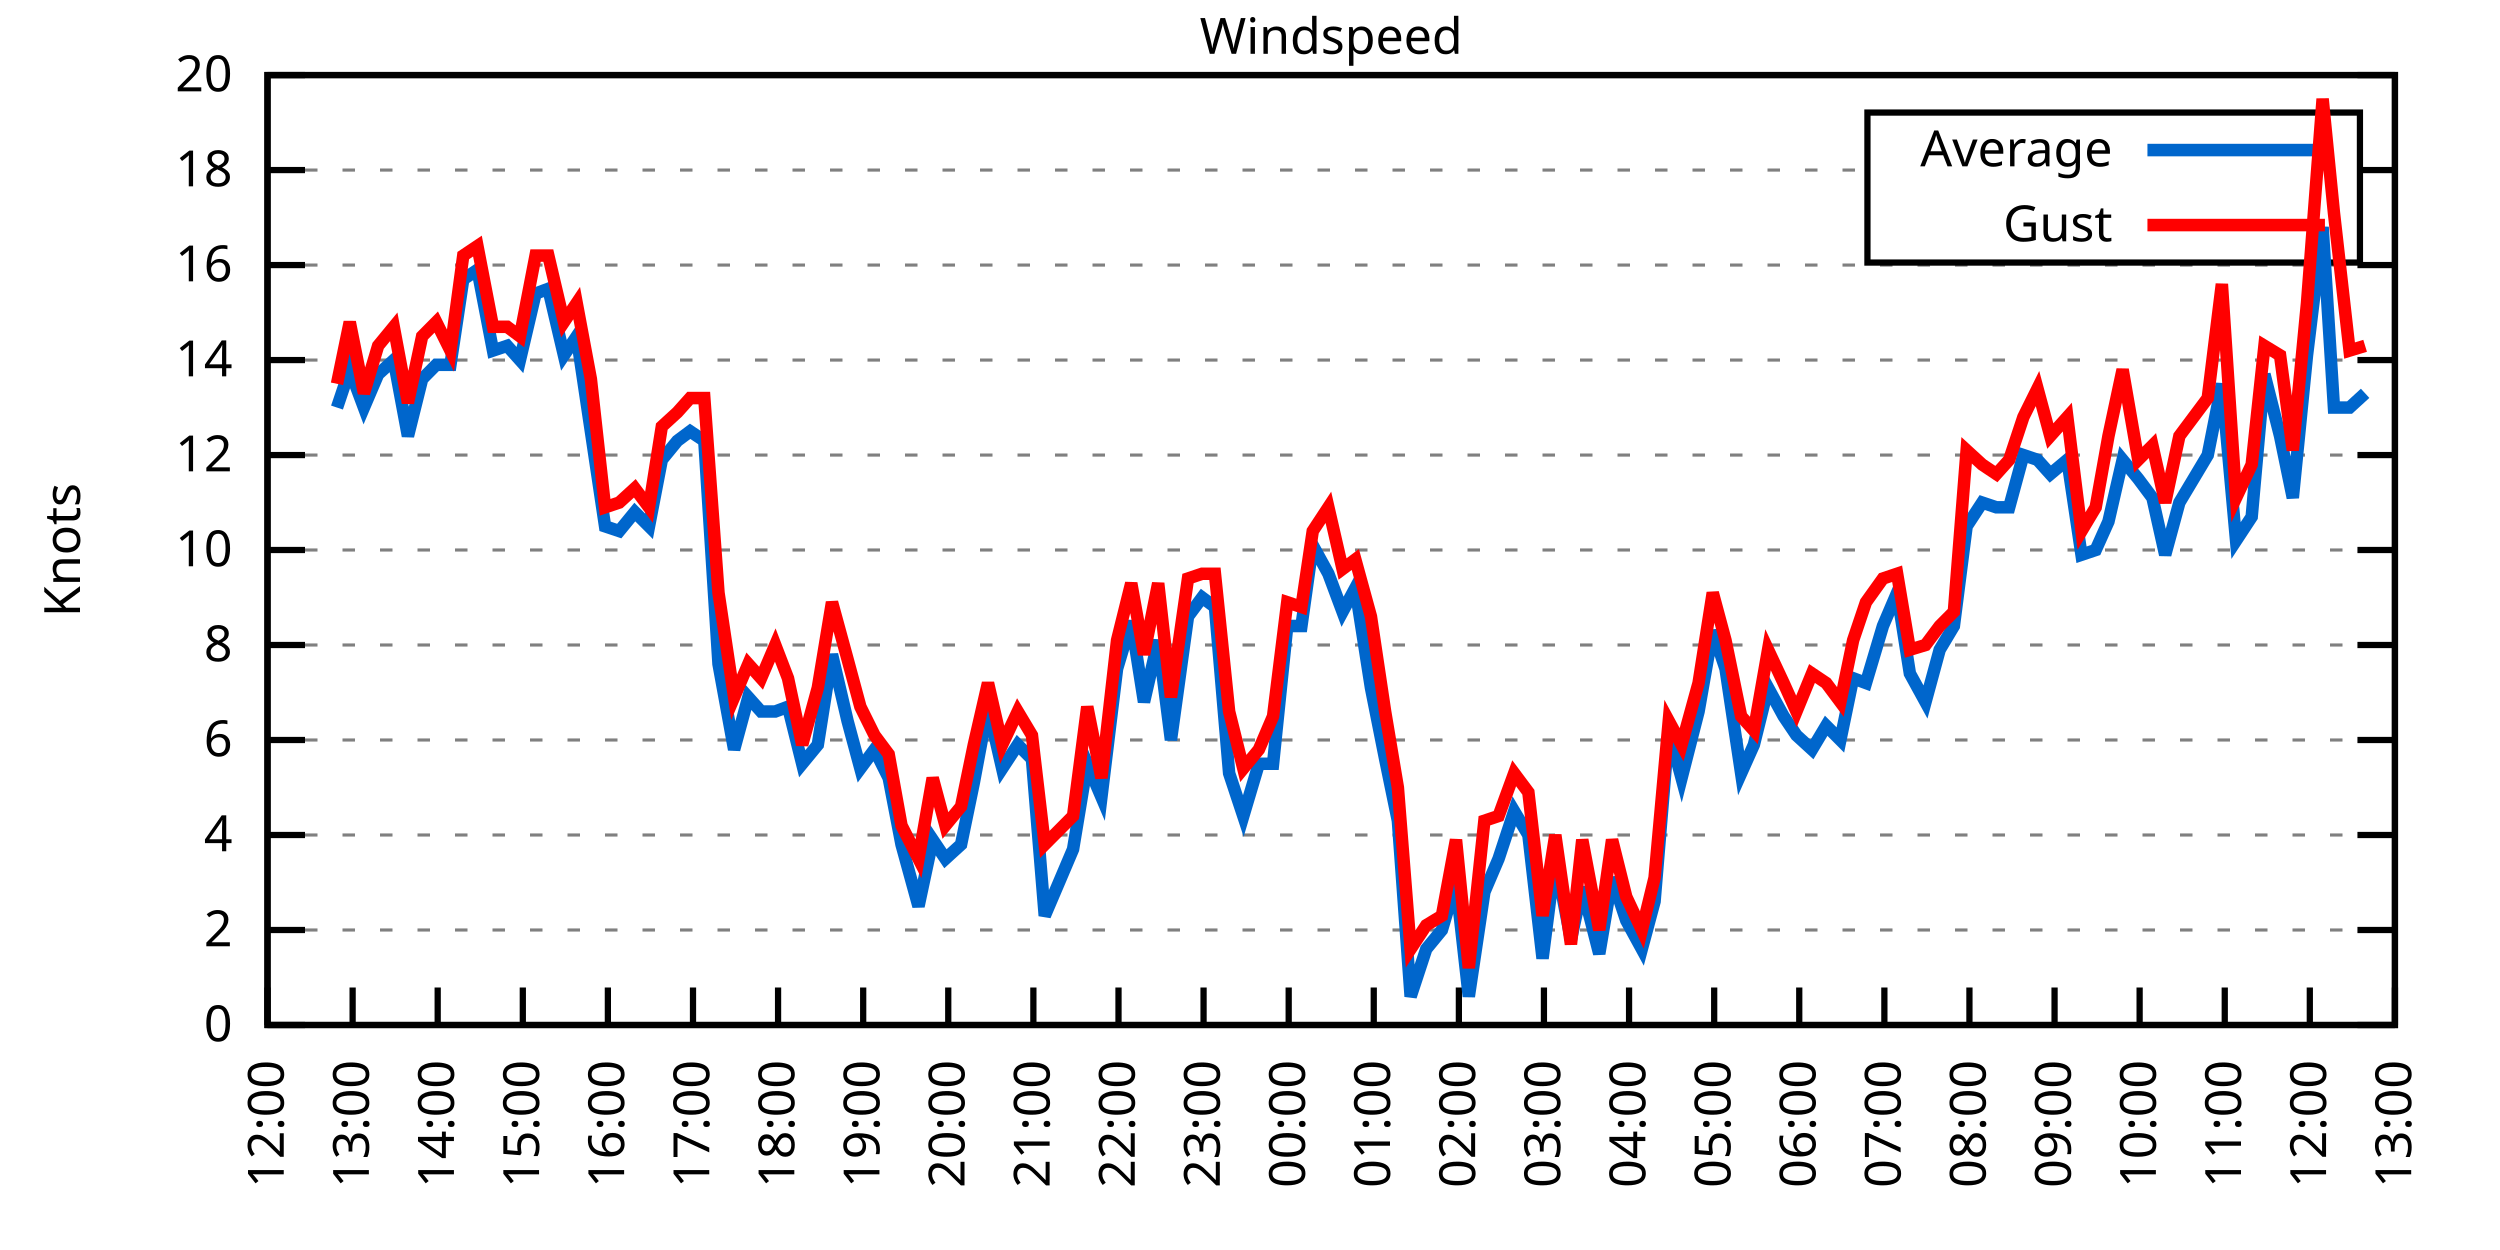
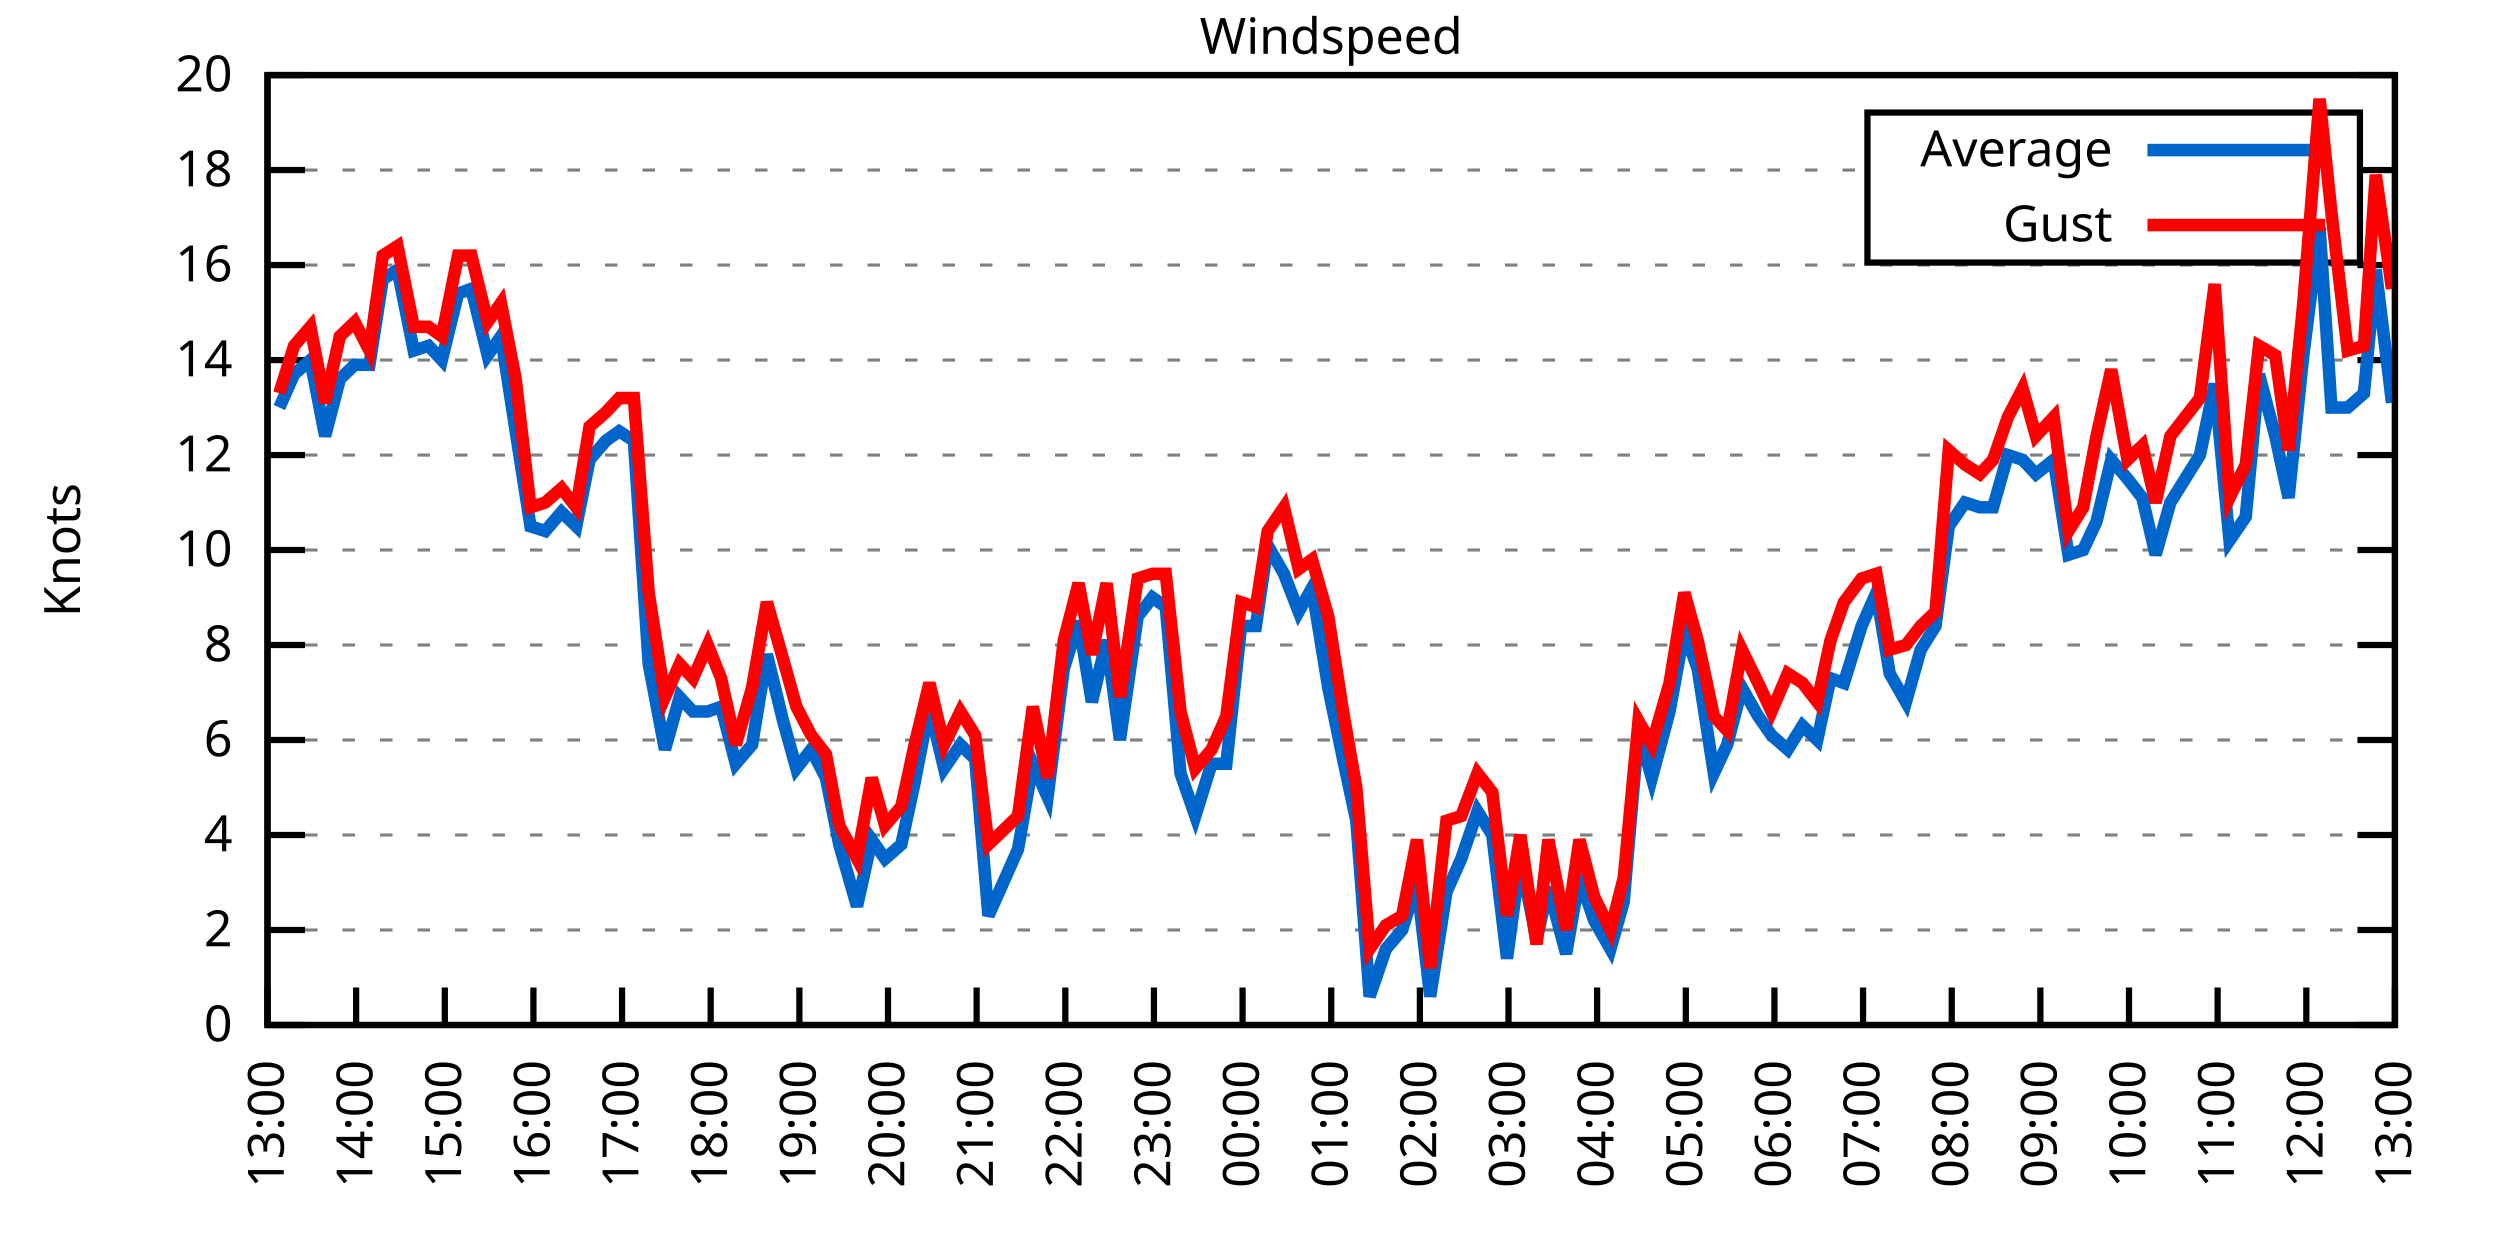
<svg xmlns="http://www.w3.org/2000/svg" xmlns:xlink="http://www.w3.org/1999/xlink" width="400" height="200" viewBox="0 0 400 200">
  <g id="gnuplot_canvas">
    <rect x="0" y="0" width="400" height="200" fill="none" />
    <defs>
      <circle id="gpDot" r="0.5" stroke-width="0.5" stroke="currentColor" />
      <path id="gpPt0" stroke-width="0.333" stroke="currentColor" d="M-1,0 h2 M0,-1 v2" />
      <path id="gpPt1" stroke-width="0.333" stroke="currentColor" d="M-1,-1 L1,1 M1,-1 L-1,1" />
      <path id="gpPt2" stroke-width="0.333" stroke="currentColor" d="M-1,0 L1,0 M0,-1 L0,1 M-1,-1 L1,1 M-1,1 L1,-1" />
      <rect id="gpPt3" stroke-width="0.333" stroke="currentColor" x="-1" y="-1" width="2" height="2" />
      <rect id="gpPt4" stroke-width="0.333" stroke="currentColor" fill="currentColor" x="-1" y="-1" width="2" height="2" />
      <circle id="gpPt5" stroke-width="0.333" stroke="currentColor" cx="0" cy="0" r="1" />
      <use xlink:href="#gpPt5" id="gpPt6" fill="currentColor" stroke="none" />
      <path id="gpPt7" stroke-width="0.333" stroke="currentColor" d="M0,-1.33 L-1.33,0.67 L1.33,0.67 z" />
      <use xlink:href="#gpPt7" id="gpPt8" fill="currentColor" stroke="none" />
      <use xlink:href="#gpPt7" id="gpPt9" stroke="currentColor" transform="rotate(180)" />
      <use xlink:href="#gpPt9" id="gpPt10" fill="currentColor" stroke="none" />
      <use xlink:href="#gpPt3" id="gpPt11" stroke="currentColor" transform="rotate(45)" />
      <use xlink:href="#gpPt11" id="gpPt12" fill="currentColor" stroke="none" />
      <path id="gpPt13" stroke-width="0.333" stroke="currentColor" d="M0,1.330 L1.265,0.411 L0.782,-1.067 L-0.782,-1.076 L-1.265,0.411 z" />
      <use xlink:href="#gpPt13" id="gpPt14" fill="currentColor" stroke="none" />
      <filter id="textbox" filterUnits="objectBoundingBox" x="0" y="0" height="1" width="1">
        <feFlood flood-color="white" flood-opacity="1" result="bgnd" />
        <feComposite in="SourceGraphic" in2="bgnd" operator="atop" />
      </filter>
      <filter id="greybox" filterUnits="objectBoundingBox" x="0" y="0" height="1" width="1">
        <feFlood flood-color="lightgrey" flood-opacity="1" result="grey" />
        <feComposite in="SourceGraphic" in2="grey" operator="atop" />
      </filter>
    </defs>
    <g fill="none" color="white" stroke="currentColor" stroke-width="1.00" stroke-linecap="butt" stroke-linejoin="miter">
</g>
    <g fill="none" color="black" stroke="currentColor" stroke-width="1.00" stroke-linecap="butt" stroke-linejoin="miter">
      <g stroke="none" shape-rendering="crispEdges">
        <polygon fill="rgb(255, 255, 255)" points="42.80,164.00 383.18,164.00 383.18,12.02 42.80,12.02 " />
      </g>
    </g>
    <g fill="none" color="black" stroke="currentColor" stroke-width="1.00" stroke-linecap="butt" stroke-linejoin="miter">
</g>
    <g fill="none" color="black" stroke="black" stroke-width="0.50" stroke-linecap="butt" stroke-linejoin="miter">
</g>
    <g fill="none" color="gray" stroke="currentColor" stroke-width="0.50" stroke-linecap="butt" stroke-linejoin="miter">
      <path stroke="gray" stroke-dasharray="2,4" class="gridline" d="M42.80,164.00 L383.19,164.00  " />
    </g>
    <g fill="none" color="gray" stroke="gray" stroke-width="1.00" stroke-linecap="butt" stroke-linejoin="miter">
</g>
    <g fill="none" color="black" stroke="currentColor" stroke-width="1.00" stroke-linecap="butt" stroke-linejoin="miter">
      <path stroke="black" d="M42.80,164.00 L48.80,164.00 M383.19,164.00 L377.19,164.00  " />
      <g transform="translate(37.20,166.60)" stroke="none" fill="black" font-family="Sans" font-size="8.00" text-anchor="end">
        <text>
          <tspan font-family="Sans"> 0</tspan>
        </text>
      </g>
    </g>
    <g fill="none" color="black" stroke="currentColor" stroke-width="1.00" stroke-linecap="butt" stroke-linejoin="miter">
</g>
    <g fill="none" color="black" stroke="black" stroke-width="0.50" stroke-linecap="butt" stroke-linejoin="miter">
</g>
    <g fill="none" color="gray" stroke="currentColor" stroke-width="0.50" stroke-linecap="butt" stroke-linejoin="miter">
      <path stroke="gray" stroke-dasharray="2,4" class="gridline" d="M42.80,148.80 L383.19,148.80  " />
    </g>
    <g fill="none" color="gray" stroke="gray" stroke-width="1.00" stroke-linecap="butt" stroke-linejoin="miter">
</g>
    <g fill="none" color="black" stroke="currentColor" stroke-width="1.00" stroke-linecap="butt" stroke-linejoin="miter">
      <path stroke="black" d="M42.80,148.80 L48.80,148.80 M383.19,148.80 L377.19,148.80  " />
      <g transform="translate(37.20,151.40)" stroke="none" fill="black" font-family="Sans" font-size="8.00" text-anchor="end">
        <text>
          <tspan font-family="Sans"> 2</tspan>
        </text>
      </g>
    </g>
    <g fill="none" color="black" stroke="currentColor" stroke-width="1.00" stroke-linecap="butt" stroke-linejoin="miter">
</g>
    <g fill="none" color="black" stroke="black" stroke-width="0.50" stroke-linecap="butt" stroke-linejoin="miter">
</g>
    <g fill="none" color="gray" stroke="currentColor" stroke-width="0.50" stroke-linecap="butt" stroke-linejoin="miter">
      <path stroke="gray" stroke-dasharray="2,4" class="gridline" d="M42.80,133.60 L383.19,133.60  " />
    </g>
    <g fill="none" color="gray" stroke="gray" stroke-width="1.00" stroke-linecap="butt" stroke-linejoin="miter">
</g>
    <g fill="none" color="black" stroke="currentColor" stroke-width="1.00" stroke-linecap="butt" stroke-linejoin="miter">
      <path stroke="black" d="M42.80,133.60 L48.80,133.60 M383.19,133.60 L377.19,133.60  " />
      <g transform="translate(37.20,136.20)" stroke="none" fill="black" font-family="Sans" font-size="8.00" text-anchor="end">
        <text>
          <tspan font-family="Sans"> 4</tspan>
        </text>
      </g>
    </g>
    <g fill="none" color="black" stroke="currentColor" stroke-width="1.00" stroke-linecap="butt" stroke-linejoin="miter">
</g>
    <g fill="none" color="black" stroke="black" stroke-width="0.50" stroke-linecap="butt" stroke-linejoin="miter">
</g>
    <g fill="none" color="gray" stroke="currentColor" stroke-width="0.50" stroke-linecap="butt" stroke-linejoin="miter">
      <path stroke="gray" stroke-dasharray="2,4" class="gridline" d="M42.80,118.40 L383.19,118.40  " />
    </g>
    <g fill="none" color="gray" stroke="gray" stroke-width="1.00" stroke-linecap="butt" stroke-linejoin="miter">
</g>
    <g fill="none" color="black" stroke="currentColor" stroke-width="1.00" stroke-linecap="butt" stroke-linejoin="miter">
      <path stroke="black" d="M42.80,118.40 L48.80,118.40 M383.19,118.40 L377.19,118.40  " />
      <g transform="translate(37.20,121.00)" stroke="none" fill="black" font-family="Sans" font-size="8.00" text-anchor="end">
        <text>
          <tspan font-family="Sans"> 6</tspan>
        </text>
      </g>
    </g>
    <g fill="none" color="black" stroke="currentColor" stroke-width="1.00" stroke-linecap="butt" stroke-linejoin="miter">
</g>
    <g fill="none" color="black" stroke="black" stroke-width="0.50" stroke-linecap="butt" stroke-linejoin="miter">
</g>
    <g fill="none" color="gray" stroke="currentColor" stroke-width="0.50" stroke-linecap="butt" stroke-linejoin="miter">
      <path stroke="gray" stroke-dasharray="2,4" class="gridline" d="M42.80,103.20 L383.19,103.20  " />
    </g>
    <g fill="none" color="gray" stroke="gray" stroke-width="1.00" stroke-linecap="butt" stroke-linejoin="miter">
</g>
    <g fill="none" color="black" stroke="currentColor" stroke-width="1.00" stroke-linecap="butt" stroke-linejoin="miter">
      <path stroke="black" d="M42.80,103.20 L48.80,103.20 M383.19,103.20 L377.19,103.20  " />
      <g transform="translate(37.20,105.80)" stroke="none" fill="black" font-family="Sans" font-size="8.00" text-anchor="end">
        <text>
          <tspan font-family="Sans"> 8</tspan>
        </text>
      </g>
    </g>
    <g fill="none" color="black" stroke="currentColor" stroke-width="1.00" stroke-linecap="butt" stroke-linejoin="miter">
</g>
    <g fill="none" color="black" stroke="black" stroke-width="0.50" stroke-linecap="butt" stroke-linejoin="miter">
</g>
    <g fill="none" color="gray" stroke="currentColor" stroke-width="0.50" stroke-linecap="butt" stroke-linejoin="miter">
      <path stroke="gray" stroke-dasharray="2,4" class="gridline" d="M42.80,88.00 L383.19,88.00  " />
    </g>
    <g fill="none" color="gray" stroke="gray" stroke-width="1.00" stroke-linecap="butt" stroke-linejoin="miter">
</g>
    <g fill="none" color="black" stroke="currentColor" stroke-width="1.00" stroke-linecap="butt" stroke-linejoin="miter">
      <path stroke="black" d="M42.80,88.00 L48.80,88.00 M383.19,88.00 L377.19,88.00  " />
      <g transform="translate(37.20,90.60)" stroke="none" fill="black" font-family="Sans" font-size="8.00" text-anchor="end">
        <text>
          <tspan font-family="Sans"> 10</tspan>
        </text>
      </g>
    </g>
    <g fill="none" color="black" stroke="currentColor" stroke-width="1.00" stroke-linecap="butt" stroke-linejoin="miter">
</g>
    <g fill="none" color="black" stroke="black" stroke-width="0.50" stroke-linecap="butt" stroke-linejoin="miter">
</g>
    <g fill="none" color="gray" stroke="currentColor" stroke-width="0.50" stroke-linecap="butt" stroke-linejoin="miter">
      <path stroke="gray" stroke-dasharray="2,4" class="gridline" d="M42.80,72.81 L383.19,72.81  " />
    </g>
    <g fill="none" color="gray" stroke="gray" stroke-width="1.00" stroke-linecap="butt" stroke-linejoin="miter">
</g>
    <g fill="none" color="black" stroke="currentColor" stroke-width="1.00" stroke-linecap="butt" stroke-linejoin="miter">
      <path stroke="black" d="M42.80,72.81 L48.80,72.81 M383.19,72.81 L377.19,72.81  " />
      <g transform="translate(37.20,75.41)" stroke="none" fill="black" font-family="Sans" font-size="8.00" text-anchor="end">
        <text>
          <tspan font-family="Sans"> 12</tspan>
        </text>
      </g>
    </g>
    <g fill="none" color="black" stroke="currentColor" stroke-width="1.00" stroke-linecap="butt" stroke-linejoin="miter">
</g>
    <g fill="none" color="black" stroke="black" stroke-width="0.50" stroke-linecap="butt" stroke-linejoin="miter">
</g>
    <g fill="none" color="gray" stroke="currentColor" stroke-width="0.50" stroke-linecap="butt" stroke-linejoin="miter">
      <path stroke="gray" stroke-dasharray="2,4" class="gridline" d="M42.80,57.61 L383.19,57.61  " />
    </g>
    <g fill="none" color="gray" stroke="gray" stroke-width="1.00" stroke-linecap="butt" stroke-linejoin="miter">
</g>
    <g fill="none" color="black" stroke="currentColor" stroke-width="1.00" stroke-linecap="butt" stroke-linejoin="miter">
      <path stroke="black" d="M42.80,57.61 L48.80,57.61 M383.19,57.61 L377.19,57.61  " />
      <g transform="translate(37.20,60.21)" stroke="none" fill="black" font-family="Sans" font-size="8.00" text-anchor="end">
        <text>
          <tspan font-family="Sans"> 14</tspan>
        </text>
      </g>
    </g>
    <g fill="none" color="black" stroke="currentColor" stroke-width="1.00" stroke-linecap="butt" stroke-linejoin="miter">
</g>
    <g fill="none" color="black" stroke="black" stroke-width="0.50" stroke-linecap="butt" stroke-linejoin="miter">
</g>
    <g fill="none" color="gray" stroke="currentColor" stroke-width="0.50" stroke-linecap="butt" stroke-linejoin="miter">
      <path stroke="gray" stroke-dasharray="2,4" class="gridline" d="M42.80,42.41 L383.19,42.41  " />
    </g>
    <g fill="none" color="gray" stroke="gray" stroke-width="1.00" stroke-linecap="butt" stroke-linejoin="miter">
</g>
    <g fill="none" color="black" stroke="currentColor" stroke-width="1.00" stroke-linecap="butt" stroke-linejoin="miter">
      <path stroke="black" d="M42.80,42.41 L48.80,42.41 M383.19,42.41 L377.19,42.41  " />
      <g transform="translate(37.20,45.01)" stroke="none" fill="black" font-family="Sans" font-size="8.00" text-anchor="end">
        <text>
          <tspan font-family="Sans"> 16</tspan>
        </text>
      </g>
    </g>
    <g fill="none" color="black" stroke="currentColor" stroke-width="1.00" stroke-linecap="butt" stroke-linejoin="miter">
</g>
    <g fill="none" color="black" stroke="black" stroke-width="0.50" stroke-linecap="butt" stroke-linejoin="miter">
</g>
    <g fill="none" color="gray" stroke="currentColor" stroke-width="0.50" stroke-linecap="butt" stroke-linejoin="miter">
      <path stroke="gray" stroke-dasharray="2,4" class="gridline" d="M42.80,27.21 L298.79,27.21 M377.59,27.21 L383.19,27.21  " />
    </g>
    <g fill="none" color="gray" stroke="gray" stroke-width="1.00" stroke-linecap="butt" stroke-linejoin="miter">
</g>
    <g fill="none" color="black" stroke="currentColor" stroke-width="1.00" stroke-linecap="butt" stroke-linejoin="miter">
      <path stroke="black" d="M42.80,27.21 L48.80,27.21 M383.19,27.21 L377.19,27.21  " />
      <g transform="translate(37.20,29.81)" stroke="none" fill="black" font-family="Sans" font-size="8.00" text-anchor="end">
        <text>
          <tspan font-family="Sans"> 18</tspan>
        </text>
      </g>
    </g>
    <g fill="none" color="black" stroke="currentColor" stroke-width="1.00" stroke-linecap="butt" stroke-linejoin="miter">
</g>
    <g fill="none" color="black" stroke="black" stroke-width="0.50" stroke-linecap="butt" stroke-linejoin="miter">
</g>
    <g fill="none" color="gray" stroke="currentColor" stroke-width="0.50" stroke-linecap="butt" stroke-linejoin="miter">
      <path stroke="gray" stroke-dasharray="2,4" class="gridline" d="M42.80,12.01 L383.19,12.01  " />
    </g>
    <g fill="none" color="gray" stroke="gray" stroke-width="1.00" stroke-linecap="butt" stroke-linejoin="miter">
</g>
    <g fill="none" color="black" stroke="currentColor" stroke-width="1.00" stroke-linecap="butt" stroke-linejoin="miter">
      <path stroke="black" d="M42.80,12.01 L48.80,12.01 M383.19,12.01 L377.19,12.01  " />
      <g transform="translate(37.20,14.61)" stroke="none" fill="black" font-family="Sans" font-size="8.00" text-anchor="end">
        <text>
          <tspan font-family="Sans"> 20</tspan>
        </text>
      </g>
    </g>
    <g fill="none" color="black" stroke="currentColor" stroke-width="1.00" stroke-linecap="butt" stroke-linejoin="miter">
      <path stroke="black" d="M42.80,164.00 L42.80,158.00  " />
      <g transform="translate(45.40,169.60) rotate(270.00)" stroke="none" fill="black" font-family="Sans" font-size="8.00" text-anchor="end">
        <text>
-           <tspan font-family="Sans">12:00</tspan>
-         </text>
-       </g>
-     </g>
-     <g fill="none" color="black" stroke="currentColor" stroke-width="1.00" stroke-linecap="butt" stroke-linejoin="miter">
-       <path stroke="black" d="M56.42,164.00 L56.42,158.00  " />
-       <g transform="translate(59.02,169.60) rotate(270.00)" stroke="none" fill="black" font-family="Sans" font-size="8.00" text-anchor="end">
-         <text>
          <tspan font-family="Sans">13:00</tspan>
        </text>
      </g>
    </g>
    <g fill="none" color="black" stroke="currentColor" stroke-width="1.00" stroke-linecap="butt" stroke-linejoin="miter">
-       <path stroke="black" d="M70.03,164.00 L70.03,158.00  " />
-       <g transform="translate(72.63,169.60) rotate(270.00)" stroke="none" fill="black" font-family="Sans" font-size="8.00" text-anchor="end">
+       <path stroke="black" d="M56.98,164.00 L56.98,158.00  " />
+       <g transform="translate(59.58,169.60) rotate(270.00)" stroke="none" fill="black" font-family="Sans" font-size="8.00" text-anchor="end">
        <text>
          <tspan font-family="Sans">14:00</tspan>
        </text>
      </g>
    </g>
    <g fill="none" color="black" stroke="currentColor" stroke-width="1.00" stroke-linecap="butt" stroke-linejoin="miter">
-       <path stroke="black" d="M83.65,164.00 L83.65,158.00  " />
-       <g transform="translate(86.25,169.60) rotate(270.00)" stroke="none" fill="black" font-family="Sans" font-size="8.00" text-anchor="end">
+       <path stroke="black" d="M71.17,164.00 L71.17,158.00  " />
+       <g transform="translate(73.77,169.60) rotate(270.00)" stroke="none" fill="black" font-family="Sans" font-size="8.00" text-anchor="end">
        <text>
          <tspan font-family="Sans">15:00</tspan>
        </text>
      </g>
    </g>
    <g fill="none" color="black" stroke="currentColor" stroke-width="1.00" stroke-linecap="butt" stroke-linejoin="miter">
-       <path stroke="black" d="M97.26,164.00 L97.26,158.00  " />
-       <g transform="translate(99.86,169.60) rotate(270.00)" stroke="none" fill="black" font-family="Sans" font-size="8.00" text-anchor="end">
+       <path stroke="black" d="M85.35,164.00 L85.35,158.00  " />
+       <g transform="translate(87.95,169.60) rotate(270.00)" stroke="none" fill="black" font-family="Sans" font-size="8.00" text-anchor="end">
        <text>
          <tspan font-family="Sans">16:00</tspan>
        </text>
      </g>
    </g>
    <g fill="none" color="black" stroke="currentColor" stroke-width="1.00" stroke-linecap="butt" stroke-linejoin="miter">
-       <path stroke="black" d="M110.88,164.00 L110.88,158.00  " />
-       <g transform="translate(113.48,169.60) rotate(270.00)" stroke="none" fill="black" font-family="Sans" font-size="8.00" text-anchor="end">
+       <path stroke="black" d="M99.53,164.00 L99.53,158.00  " />
+       <g transform="translate(102.13,169.60) rotate(270.00)" stroke="none" fill="black" font-family="Sans" font-size="8.00" text-anchor="end">
        <text>
          <tspan font-family="Sans">17:00</tspan>
        </text>
      </g>
    </g>
    <g fill="none" color="black" stroke="currentColor" stroke-width="1.00" stroke-linecap="butt" stroke-linejoin="miter">
-       <path stroke="black" d="M124.49,164.00 L124.49,158.00  " />
-       <g transform="translate(127.09,169.60) rotate(270.00)" stroke="none" fill="black" font-family="Sans" font-size="8.00" text-anchor="end">
+       <path stroke="black" d="M113.71,164.00 L113.71,158.00  " />
+       <g transform="translate(116.31,169.60) rotate(270.00)" stroke="none" fill="black" font-family="Sans" font-size="8.00" text-anchor="end">
        <text>
          <tspan font-family="Sans">18:00</tspan>
        </text>
      </g>
    </g>
    <g fill="none" color="black" stroke="currentColor" stroke-width="1.00" stroke-linecap="butt" stroke-linejoin="miter">
-       <path stroke="black" d="M138.11,164.00 L138.11,158.00  " />
-       <g transform="translate(140.71,169.60) rotate(270.00)" stroke="none" fill="black" font-family="Sans" font-size="8.00" text-anchor="end">
+       <path stroke="black" d="M127.90,164.00 L127.90,158.00  " />
+       <g transform="translate(130.50,169.60) rotate(270.00)" stroke="none" fill="black" font-family="Sans" font-size="8.00" text-anchor="end">
        <text>
          <tspan font-family="Sans">19:00</tspan>
        </text>
      </g>
    </g>
    <g fill="none" color="black" stroke="currentColor" stroke-width="1.00" stroke-linecap="butt" stroke-linejoin="miter">
-       <path stroke="black" d="M151.72,164.00 L151.72,158.00  " />
-       <g transform="translate(154.32,169.60) rotate(270.00)" stroke="none" fill="black" font-family="Sans" font-size="8.00" text-anchor="end">
+       <path stroke="black" d="M142.08,164.00 L142.08,158.00  " />
+       <g transform="translate(144.68,169.60) rotate(270.00)" stroke="none" fill="black" font-family="Sans" font-size="8.00" text-anchor="end">
        <text>
          <tspan font-family="Sans">20:00</tspan>
        </text>
      </g>
    </g>
    <g fill="none" color="black" stroke="currentColor" stroke-width="1.00" stroke-linecap="butt" stroke-linejoin="miter">
-       <path stroke="black" d="M165.34,164.00 L165.34,158.00  " />
-       <g transform="translate(167.94,169.60) rotate(270.00)" stroke="none" fill="black" font-family="Sans" font-size="8.00" text-anchor="end">
+       <path stroke="black" d="M156.26,164.00 L156.26,158.00  " />
+       <g transform="translate(158.86,169.60) rotate(270.00)" stroke="none" fill="black" font-family="Sans" font-size="8.00" text-anchor="end">
        <text>
          <tspan font-family="Sans">21:00</tspan>
        </text>
      </g>
    </g>
    <g fill="none" color="black" stroke="currentColor" stroke-width="1.00" stroke-linecap="butt" stroke-linejoin="miter">
-       <path stroke="black" d="M178.96,164.00 L178.96,158.00  " />
-       <g transform="translate(181.56,169.60) rotate(270.00)" stroke="none" fill="black" font-family="Sans" font-size="8.00" text-anchor="end">
+       <path stroke="black" d="M170.45,164.00 L170.45,158.00  " />
+       <g transform="translate(173.05,169.60) rotate(270.00)" stroke="none" fill="black" font-family="Sans" font-size="8.00" text-anchor="end">
        <text>
          <tspan font-family="Sans">22:00</tspan>
        </text>
      </g>
    </g>
    <g fill="none" color="black" stroke="currentColor" stroke-width="1.00" stroke-linecap="butt" stroke-linejoin="miter">
-       <path stroke="black" d="M192.57,164.00 L192.57,158.00  " />
-       <g transform="translate(195.17,169.60) rotate(270.00)" stroke="none" fill="black" font-family="Sans" font-size="8.00" text-anchor="end">
+       <path stroke="black" d="M184.63,164.00 L184.63,158.00  " />
+       <g transform="translate(187.23,169.60) rotate(270.00)" stroke="none" fill="black" font-family="Sans" font-size="8.00" text-anchor="end">
        <text>
          <tspan font-family="Sans">23:00</tspan>
        </text>
      </g>
    </g>
    <g fill="none" color="black" stroke="currentColor" stroke-width="1.00" stroke-linecap="butt" stroke-linejoin="miter">
-       <path stroke="black" d="M206.19,164.00 L206.19,158.00  " />
-       <g transform="translate(208.79,169.60) rotate(270.00)" stroke="none" fill="black" font-family="Sans" font-size="8.00" text-anchor="end">
+       <path stroke="black" d="M198.81,164.00 L198.81,158.00  " />
+       <g transform="translate(201.41,169.60) rotate(270.00)" stroke="none" fill="black" font-family="Sans" font-size="8.00" text-anchor="end">
        <text>
          <tspan font-family="Sans">00:00</tspan>
        </text>
      </g>
    </g>
    <g fill="none" color="black" stroke="currentColor" stroke-width="1.00" stroke-linecap="butt" stroke-linejoin="miter">
-       <path stroke="black" d="M219.80,164.00 L219.80,158.00  " />
-       <g transform="translate(222.40,169.60) rotate(270.00)" stroke="none" fill="black" font-family="Sans" font-size="8.00" text-anchor="end">
+       <path stroke="black" d="M213.00,164.00 L213.00,158.00  " />
+       <g transform="translate(215.60,169.60) rotate(270.00)" stroke="none" fill="black" font-family="Sans" font-size="8.00" text-anchor="end">
        <text>
          <tspan font-family="Sans">01:00</tspan>
        </text>
      </g>
    </g>
    <g fill="none" color="black" stroke="currentColor" stroke-width="1.00" stroke-linecap="butt" stroke-linejoin="miter">
-       <path stroke="black" d="M233.42,164.00 L233.42,158.00  " />
-       <g transform="translate(236.02,169.60) rotate(270.00)" stroke="none" fill="black" font-family="Sans" font-size="8.00" text-anchor="end">
+       <path stroke="black" d="M227.18,164.00 L227.18,158.00  " />
+       <g transform="translate(229.78,169.60) rotate(270.00)" stroke="none" fill="black" font-family="Sans" font-size="8.00" text-anchor="end">
        <text>
          <tspan font-family="Sans">02:00</tspan>
        </text>
      </g>
    </g>
    <g fill="none" color="black" stroke="currentColor" stroke-width="1.00" stroke-linecap="butt" stroke-linejoin="miter">
-       <path stroke="black" d="M247.03,164.00 L247.03,158.00  " />
-       <g transform="translate(249.63,169.60) rotate(270.00)" stroke="none" fill="black" font-family="Sans" font-size="8.00" text-anchor="end">
+       <path stroke="black" d="M241.36,164.00 L241.36,158.00  " />
+       <g transform="translate(243.96,169.60) rotate(270.00)" stroke="none" fill="black" font-family="Sans" font-size="8.00" text-anchor="end">
        <text>
          <tspan font-family="Sans">03:00</tspan>
        </text>
      </g>
    </g>
    <g fill="none" color="black" stroke="currentColor" stroke-width="1.00" stroke-linecap="butt" stroke-linejoin="miter">
-       <path stroke="black" d="M260.65,164.00 L260.65,158.00  " />
-       <g transform="translate(263.25,169.60) rotate(270.00)" stroke="none" fill="black" font-family="Sans" font-size="8.00" text-anchor="end">
+       <path stroke="black" d="M255.54,164.00 L255.54,158.00  " />
+       <g transform="translate(258.14,169.60) rotate(270.00)" stroke="none" fill="black" font-family="Sans" font-size="8.00" text-anchor="end">
        <text>
          <tspan font-family="Sans">04:00</tspan>
        </text>
      </g>
    </g>
    <g fill="none" color="black" stroke="currentColor" stroke-width="1.00" stroke-linecap="butt" stroke-linejoin="miter">
-       <path stroke="black" d="M274.27,164.00 L274.27,158.00  " />
-       <g transform="translate(276.87,169.60) rotate(270.00)" stroke="none" fill="black" font-family="Sans" font-size="8.00" text-anchor="end">
+       <path stroke="black" d="M269.73,164.00 L269.73,158.00  " />
+       <g transform="translate(272.33,169.60) rotate(270.00)" stroke="none" fill="black" font-family="Sans" font-size="8.00" text-anchor="end">
        <text>
          <tspan font-family="Sans">05:00</tspan>
        </text>
      </g>
    </g>
    <g fill="none" color="black" stroke="currentColor" stroke-width="1.00" stroke-linecap="butt" stroke-linejoin="miter">
-       <path stroke="black" d="M287.88,164.00 L287.88,158.00  " />
-       <g transform="translate(290.48,169.60) rotate(270.00)" stroke="none" fill="black" font-family="Sans" font-size="8.00" text-anchor="end">
+       <path stroke="black" d="M283.91,164.00 L283.91,158.00  " />
+       <g transform="translate(286.51,169.60) rotate(270.00)" stroke="none" fill="black" font-family="Sans" font-size="8.00" text-anchor="end">
        <text>
          <tspan font-family="Sans">06:00</tspan>
        </text>
      </g>
    </g>
    <g fill="none" color="black" stroke="currentColor" stroke-width="1.00" stroke-linecap="butt" stroke-linejoin="miter">
-       <path stroke="black" d="M301.50,164.00 L301.50,158.00  " />
-       <g transform="translate(304.10,169.60) rotate(270.00)" stroke="none" fill="black" font-family="Sans" font-size="8.00" text-anchor="end">
+       <path stroke="black" d="M298.09,164.00 L298.09,158.00  " />
+       <g transform="translate(300.69,169.60) rotate(270.00)" stroke="none" fill="black" font-family="Sans" font-size="8.00" text-anchor="end">
        <text>
          <tspan font-family="Sans">07:00</tspan>
        </text>
      </g>
    </g>
    <g fill="none" color="black" stroke="currentColor" stroke-width="1.00" stroke-linecap="butt" stroke-linejoin="miter">
-       <path stroke="black" d="M315.11,164.00 L315.11,158.00  " />
-       <g transform="translate(317.71,169.60) rotate(270.00)" stroke="none" fill="black" font-family="Sans" font-size="8.00" text-anchor="end">
+       <path stroke="black" d="M312.28,164.00 L312.28,158.00  " />
+       <g transform="translate(314.88,169.60) rotate(270.00)" stroke="none" fill="black" font-family="Sans" font-size="8.00" text-anchor="end">
        <text>
          <tspan font-family="Sans">08:00</tspan>
        </text>
      </g>
    </g>
    <g fill="none" color="black" stroke="currentColor" stroke-width="1.00" stroke-linecap="butt" stroke-linejoin="miter">
-       <path stroke="black" d="M328.73,164.00 L328.73,158.00  " />
-       <g transform="translate(331.33,169.60) rotate(270.00)" stroke="none" fill="black" font-family="Sans" font-size="8.00" text-anchor="end">
+       <path stroke="black" d="M326.46,164.00 L326.46,158.00  " />
+       <g transform="translate(329.06,169.60) rotate(270.00)" stroke="none" fill="black" font-family="Sans" font-size="8.00" text-anchor="end">
        <text>
          <tspan font-family="Sans">09:00</tspan>
        </text>
      </g>
    </g>
    <g fill="none" color="black" stroke="currentColor" stroke-width="1.00" stroke-linecap="butt" stroke-linejoin="miter">
-       <path stroke="black" d="M342.34,164.00 L342.34,158.00  " />
-       <g transform="translate(344.94,169.60) rotate(270.00)" stroke="none" fill="black" font-family="Sans" font-size="8.00" text-anchor="end">
+       <path stroke="black" d="M340.64,164.00 L340.64,158.00  " />
+       <g transform="translate(343.24,169.60) rotate(270.00)" stroke="none" fill="black" font-family="Sans" font-size="8.00" text-anchor="end">
        <text>
          <tspan font-family="Sans">10:00</tspan>
        </text>
      </g>
    </g>
    <g fill="none" color="black" stroke="currentColor" stroke-width="1.00" stroke-linecap="butt" stroke-linejoin="miter">
-       <path stroke="black" d="M355.96,164.00 L355.96,158.00  " />
-       <g transform="translate(358.56,169.60) rotate(270.00)" stroke="none" fill="black" font-family="Sans" font-size="8.00" text-anchor="end">
+       <path stroke="black" d="M354.82,164.00 L354.82,158.00  " />
+       <g transform="translate(357.42,169.60) rotate(270.00)" stroke="none" fill="black" font-family="Sans" font-size="8.00" text-anchor="end">
        <text>
          <tspan font-family="Sans">11:00</tspan>
        </text>
      </g>
    </g>
    <g fill="none" color="black" stroke="currentColor" stroke-width="1.00" stroke-linecap="butt" stroke-linejoin="miter">
-       <path stroke="black" d="M369.57,164.00 L369.57,158.00  " />
-       <g transform="translate(372.17,169.60) rotate(270.00)" stroke="none" fill="black" font-family="Sans" font-size="8.00" text-anchor="end">
+       <path stroke="black" d="M369.01,164.00 L369.01,158.00  " />
+       <g transform="translate(371.61,169.60) rotate(270.00)" stroke="none" fill="black" font-family="Sans" font-size="8.00" text-anchor="end">
        <text>
          <tspan font-family="Sans">12:00</tspan>
        </text>
      </g>
    </g>
    <g fill="none" color="black" stroke="currentColor" stroke-width="1.00" stroke-linecap="butt" stroke-linejoin="miter">
      <path stroke="black" d="M383.19,164.00 L383.19,158.00  " />
      <g transform="translate(385.79,169.60) rotate(270.00)" stroke="none" fill="black" font-family="Sans" font-size="8.00" text-anchor="end">
        <text>
          <tspan font-family="Sans">13:00</tspan>
        </text>
      </g>
    </g>
    <g fill="none" color="black" stroke="currentColor" stroke-width="1.00" stroke-linecap="butt" stroke-linejoin="miter">
</g>
    <g fill="none" color="black" stroke="currentColor" stroke-width="1.00" stroke-linecap="butt" stroke-linejoin="miter">
      <path stroke="black" d="M42.80,12.01 L42.80,164.00 L383.19,164.00 L383.19,12.01 L42.80,12.01 Z  " />
    </g>
    <g fill="none" color="black" stroke="currentColor" stroke-width="1.00" stroke-linecap="butt" stroke-linejoin="miter">
</g>
    <g fill="none" color="black" stroke="currentColor" stroke-width="1.00" stroke-linecap="butt" stroke-linejoin="miter">
      <path stroke="black" d="M298.79,42.01 L298.79,18.01 L377.59,18.01 L377.59,42.01 L298.79,42.01 Z  " />
    </g>
    <g id="Windspeed_plot_1">
      <g fill="none" color="white" stroke="black" stroke-width="2.00" stroke-linecap="butt" stroke-linejoin="miter">
</g>
      <g fill="none" color="black" stroke="currentColor" stroke-width="2.00" stroke-linecap="butt" stroke-linejoin="miter">
        <g transform="translate(337.99,26.61)" stroke="none" fill="black" font-family="Sans" font-size="8.00" text-anchor="end">
          <text>
            <tspan font-family="Sans">Average</tspan>
          </text>
        </g>
      </g>
      <g fill="none" color="black" stroke="currentColor" stroke-width="2.00" stroke-linecap="butt" stroke-linejoin="miter">
-         <path stroke="rgb(  0, 102, 204)" d="M343.59,24.01 L371.99,24.01 M53.92,65.21 L55.96,59.13 L58.23,65.21 L60.50,59.89 L63.00,57.61 L65.27,69.77   L67.54,60.65 L69.80,58.37 L72.07,58.37 L74.12,44.69 L76.39,43.17 L78.88,56.09 L81.15,55.33 L83.19,57.61   L85.69,46.97 L87.73,46.21 L90.23,56.85 L92.27,53.81 L94.54,69.01 L96.81,84.21 L99.08,84.97 L101.57,81.93   L103.84,84.21 L105.89,73.57 L108.38,70.53 L110.42,69.01 L112.69,70.53 L114.96,106.24 L117.46,119.92 L119.73,111.56   L121.77,113.84 L124.04,113.84 L126.08,113.08 L128.35,122.20 L130.85,119.16 L133.12,104.72 L135.61,115.36 L137.66,122.96   L139.92,119.92 L142.19,124.48 L144.24,135.12 L146.96,145.00 L149.23,134.36 L151.27,137.40 L153.77,135.12 L155.81,125.24   L158.08,113.08 L160.35,122.96 L162.84,119.16 L165.11,121.44 L167.16,146.52 L169.43,141.20 L171.69,135.88 L173.96,122.20   L176.23,127.52 L178.73,107.00 L181.00,99.40 L183.04,112.32 L185.31,102.44 L187.35,118.40 L190.08,98.64 L192.34,95.60   L194.39,97.12 L196.66,123.72 L198.93,130.56 L201.42,122.20 L203.69,122.20 L205.96,100.16 L208.23,100.16 L210.04,87.25   L212.54,91.80 L214.81,97.88 L216.85,94.08 L219.35,110.04 L221.62,121.44 L223.66,131.32 L225.70,159.44 L228.20,151.84   L230.70,148.80 L232.96,141.20 L235.01,159.44 L237.50,142.72 L239.77,137.40 L242.27,129.80 L244.54,133.60 L246.81,153.36   L248.85,137.40 L251.35,150.32 L253.16,141.96 L255.88,152.60 L257.93,140.44 L260.20,147.28 L262.69,151.84 L264.73,144.24   L267.00,116.88 L269.05,124.48 L271.77,113.84 L274.04,100.92 L276.08,107.00 L278.58,123.72 L280.62,119.16 L282.89,110.04   L285.38,114.60 L287.43,117.64 L289.92,119.92 L292.19,116.12 L294.46,118.40 L296.50,108.52 L298.55,109.28 L301.27,100.16   L303.54,94.84 L305.58,107.76 L308.08,112.32 L310.35,103.96 L312.62,100.16 L314.66,84.21 L317.15,80.41 L319.42,81.17   L321.47,81.17 L323.74,72.81 L326.00,73.57 L328.05,75.85 L330.77,73.57 L333.04,88.76 L335.31,88.00 L337.35,83.45   L339.62,73.57 L342.12,76.61 L344.39,79.65 L346.43,88.76 L348.70,80.41 L353.24,72.81 L355.50,61.41 L357.77,86.49   L360.27,82.69 L362.31,59.89 L364.81,69.77 L366.85,79.65 L369.12,56.85 L371.62,36.33 L373.43,65.21 L375.93,65.21   L378.42,62.93  " />
+         <path stroke="rgb(  0, 102, 204)" d="M343.59,24.01 L371.99,24.01 M44.69,65.21 L47.05,59.89 L49.66,57.61 L52.02,69.77 L54.38,60.65 L56.75,58.37   L59.11,58.37 L61.24,44.69 L63.60,43.17 L66.20,56.09 L68.57,55.33 L70.69,57.61 L73.29,46.97 L75.42,46.21   L78.02,56.85 L80.15,53.81 L82.51,69.01 L84.88,84.21 L87.24,84.97 L89.84,81.93 L92.20,84.21 L94.33,73.57   L96.93,70.53 L99.06,69.01 L101.42,70.53 L103.79,106.24 L106.39,119.92 L108.75,111.56 L110.88,113.84 L113.24,113.84   L115.37,113.08 L117.73,122.20 L120.33,119.16 L122.70,104.72 L125.30,115.36 L127.42,122.96 L129.79,119.92 L132.15,124.48   L134.28,135.12 L137.12,145.00 L139.48,134.36 L141.61,137.40 L144.21,135.12 L146.34,125.24 L148.70,113.08 L151.06,122.96   L153.66,119.16 L156.03,121.44 L158.15,146.52 L160.52,141.20 L162.88,135.88 L165.25,122.20 L167.61,127.52 L170.21,107.00   L172.57,99.40 L174.70,112.32 L177.06,102.44 L179.19,118.40 L182.03,98.64 L184.39,95.60 L186.52,97.12 L188.88,123.72   L191.25,130.56 L193.85,122.20 L196.21,122.20 L198.58,100.16 L200.94,100.16 L202.83,87.25 L205.43,91.80 L207.79,97.88   L209.92,94.08 L212.52,110.04 L214.89,121.44 L217.01,131.32 L219.14,159.44 L221.74,151.84 L224.34,148.80 L226.71,141.20   L228.83,159.44 L231.43,142.72 L233.80,137.40 L236.40,129.80 L238.76,133.60 L241.12,153.36 L243.25,137.40 L245.85,150.32   L247.74,141.96 L250.58,152.60 L252.71,140.44 L255.07,147.28 L257.67,151.84 L259.80,144.24 L262.16,116.88 L264.29,124.48   L267.13,113.84 L269.49,100.92 L271.62,107.00 L274.22,123.72 L276.35,119.16 L278.71,110.04 L281.31,114.60 L283.44,117.64   L286.04,119.92 L288.40,116.12 L290.76,118.40 L292.89,108.52 L295.02,109.28 L297.86,100.16 L300.22,94.84 L302.35,107.76   L304.95,112.32 L307.31,103.96 L309.68,100.16 L311.80,84.21 L314.40,80.41 L316.77,81.17 L318.89,81.17 L321.26,72.81   L323.62,73.57 L325.75,75.85 L328.59,73.57 L330.95,88.76 L333.31,88.00 L335.44,83.45 L337.80,73.57 L340.40,76.61   L342.77,79.65 L344.90,88.76 L347.26,80.41 L351.99,72.81 L354.35,61.41 L356.72,86.49 L359.32,82.69 L361.44,59.89   L364.04,69.77 L366.17,79.65 L368.53,56.85 L371.13,36.33 L373.03,65.21 L375.63,65.21 L378.23,62.93 L380.12,43.17   L382.72,64.45  " />
      </g>
    </g>
    <g id="Windspeed_plot_2">
      <g fill="none" color="black" stroke="currentColor" stroke-width="2.00" stroke-linecap="butt" stroke-linejoin="miter">
        <g transform="translate(337.99,38.61)" stroke="none" fill="black" font-family="Sans" font-size="8.00" text-anchor="end">
          <text>
            <tspan font-family="Sans">Gust</tspan>
          </text>
        </g>
      </g>
      <g fill="none" color="black" stroke="currentColor" stroke-width="2.00" stroke-linecap="butt" stroke-linejoin="miter">
-         <path stroke="rgb(255,   0,   0)" d="M343.59,36.01 L371.99,36.01 M53.92,61.41 L55.96,51.53 L58.23,62.93 L60.50,55.33 L63.00,52.29 L65.27,64.45   L67.54,53.81 L69.80,51.53 L72.07,56.09 L74.12,40.89 L76.39,39.37 L78.88,52.29 L81.15,52.29 L83.19,53.81   L85.69,40.89 L87.73,40.89 L90.23,51.53 L92.27,48.49 L94.54,60.65 L96.81,81.17 L99.08,80.41 L101.57,78.13   L103.84,81.17 L105.89,68.25 L108.38,65.97 L110.42,63.69 L112.69,63.69 L114.96,94.84 L117.46,111.56 L119.73,106.24   L121.77,108.52 L124.04,103.20 L126.08,108.52 L128.35,119.16 L130.85,110.04 L133.12,96.36 L135.61,105.48 L137.66,113.08   L139.92,117.64 L142.19,120.68 L144.24,132.08 L146.96,137.40 L149.23,124.48 L151.27,132.08 L153.77,129.04 L155.81,119.16   L158.08,109.28 L160.35,119.16 L162.84,113.84 L165.11,117.64 L167.16,135.12 L169.43,132.84 L171.69,130.56 L173.96,113.08   L176.23,124.48 L178.73,102.44 L181.00,93.32 L183.04,104.72 L185.31,93.32 L187.35,111.56 L190.08,92.56 L192.34,91.80   L194.39,91.80 L196.66,113.84 L198.93,122.96 L201.42,119.92 L203.69,114.60 L205.96,96.36 L208.23,97.12 L210.04,84.97   L212.54,81.17 L214.81,91.04 L216.85,89.52 L219.35,98.64 L221.62,113.84 L223.66,126.00 L225.70,151.84 L228.20,148.04   L230.70,146.52 L232.96,134.36 L235.01,154.88 L237.50,131.32 L239.77,130.56 L242.27,123.72 L244.54,126.76 L246.81,146.52   L248.85,133.60 L251.35,151.08 L253.16,134.36 L255.88,148.80 L257.93,134.36 L260.20,143.48 L262.69,148.80 L264.73,140.44   L267.00,115.36 L269.05,119.16 L271.77,109.28 L274.04,94.84 L276.08,102.44 L278.58,114.60 L280.62,116.88 L282.89,103.96   L285.38,109.28 L287.43,113.84 L289.92,107.76 L292.19,109.28 L294.46,112.32 L296.50,102.44 L298.55,96.36 L301.27,92.56   L303.54,91.80 L305.58,103.96 L308.08,103.20 L310.35,100.16 L312.62,97.88 L314.66,72.05 L317.15,74.33 L319.42,75.85   L321.47,73.57 L323.74,66.73 L326.00,62.17 L328.05,69.77 L330.77,66.73 L333.04,84.97 L335.31,81.17 L337.35,69.77   L339.62,59.13 L342.12,73.57 L344.39,71.29 L346.43,80.41 L348.70,69.77 L353.24,63.69 L355.50,45.45 L357.77,79.65   L360.27,74.33 L362.31,55.33 L364.81,56.85 L366.85,72.05 L369.12,48.49 L371.62,15.81 L373.43,34.05 L375.93,56.09   L378.42,55.33  " />
+         <path stroke="rgb(255,   0,   0)" d="M343.59,36.01 L371.99,36.01 M44.69,62.93 L47.05,55.33 L49.66,52.29 L52.02,64.45 L54.38,53.81 L56.75,51.53   L59.11,56.09 L61.24,40.89 L63.60,39.37 L66.20,52.29 L68.57,52.29 L70.69,53.81 L73.29,40.89 L75.42,40.89   L78.02,51.53 L80.15,48.49 L82.51,60.65 L84.88,81.17 L87.24,80.41 L89.84,78.13 L92.20,81.17 L94.33,68.25   L96.93,65.97 L99.06,63.69 L101.42,63.69 L103.79,94.84 L106.39,111.56 L108.75,106.24 L110.88,108.52 L113.24,103.20   L115.37,108.52 L117.73,119.16 L120.33,110.04 L122.70,96.36 L125.30,105.48 L127.42,113.08 L129.79,117.64 L132.15,120.68   L134.28,132.08 L137.12,137.40 L139.48,124.48 L141.61,132.08 L144.21,129.04 L146.34,119.16 L148.70,109.28 L151.06,119.16   L153.66,113.84 L156.03,117.64 L158.15,135.12 L160.52,132.84 L162.88,130.56 L165.25,113.08 L167.61,124.48 L170.21,102.44   L172.57,93.32 L174.70,104.72 L177.06,93.32 L179.19,111.56 L182.03,92.56 L184.39,91.80 L186.52,91.80 L188.88,113.84   L191.25,122.96 L193.85,119.92 L196.21,114.60 L198.58,96.36 L200.94,97.12 L202.83,84.97 L205.43,81.17 L207.79,91.04   L209.92,89.52 L212.52,98.64 L214.89,113.84 L217.01,126.00 L219.14,151.84 L221.74,148.04 L224.34,146.52 L226.71,134.36   L228.83,154.88 L231.43,131.32 L233.80,130.56 L236.40,123.72 L238.76,126.76 L241.12,146.52 L243.25,133.60 L245.85,151.08   L247.74,134.36 L250.58,148.80 L252.71,134.36 L255.07,143.48 L257.67,148.80 L259.80,140.44 L262.16,115.36 L264.29,119.16   L267.13,109.28 L269.49,94.84 L271.62,102.44 L274.22,114.60 L276.35,116.88 L278.71,103.96 L281.31,109.28 L283.44,113.84   L286.04,107.76 L288.40,109.28 L290.76,112.32 L292.89,102.44 L295.02,96.36 L297.86,92.56 L300.22,91.80 L302.35,103.96   L304.95,103.20 L307.31,100.16 L309.68,97.88 L311.80,72.05 L314.40,74.33 L316.77,75.85 L318.89,73.57 L321.26,66.73   L323.62,62.17 L325.75,69.77 L328.59,66.73 L330.95,84.97 L333.31,81.17 L335.44,69.77 L337.80,59.13 L340.40,73.57   L342.77,71.29 L344.90,80.41 L347.26,69.77 L351.99,63.69 L354.35,45.45 L356.72,79.65 L359.32,74.33 L361.44,55.33   L364.04,56.85 L366.17,72.05 L368.53,48.49 L371.13,15.81 L373.03,34.05 L375.63,56.09 L378.23,55.33 L380.12,27.97   L382.72,46.21  " />
      </g>
    </g>
    <g fill="none" color="black" stroke="currentColor" stroke-width="2.00" stroke-linecap="butt" stroke-linejoin="miter">
</g>
    <g fill="none" color="black" stroke="black" stroke-width="1.00" stroke-linecap="butt" stroke-linejoin="miter">
</g>
    <g fill="none" color="black" stroke="currentColor" stroke-width="1.00" stroke-linecap="butt" stroke-linejoin="miter">
      <path stroke="black" d="M42.80,12.01 L42.80,164.00 L383.19,164.00 L383.19,12.01 L42.80,12.01 Z  " />
      <g transform="translate(12.80,88.01) rotate(270.00)" stroke="none" fill="black" font-family="Sans" font-size="8.00" text-anchor="middle">
        <text>
          <tspan font-family="Sans">Knots</tspan>
        </text>
      </g>
    </g>
    <g fill="none" color="black" stroke="currentColor" stroke-width="1.00" stroke-linecap="butt" stroke-linejoin="miter">
</g>
    <g fill="none" color="black" stroke="currentColor" stroke-width="1.00" stroke-linecap="butt" stroke-linejoin="miter">
      <g transform="translate(212.99,8.61)" stroke="none" fill="black" font-family="Sans" font-size="8.00" text-anchor="middle">
        <text>
          <tspan font-family="Sans">Windspeed</tspan>
        </text>
      </g>
    </g>
    <g fill="none" color="black" stroke="currentColor" stroke-width="1.00" stroke-linecap="butt" stroke-linejoin="miter">
</g>
  </g>
</svg>
